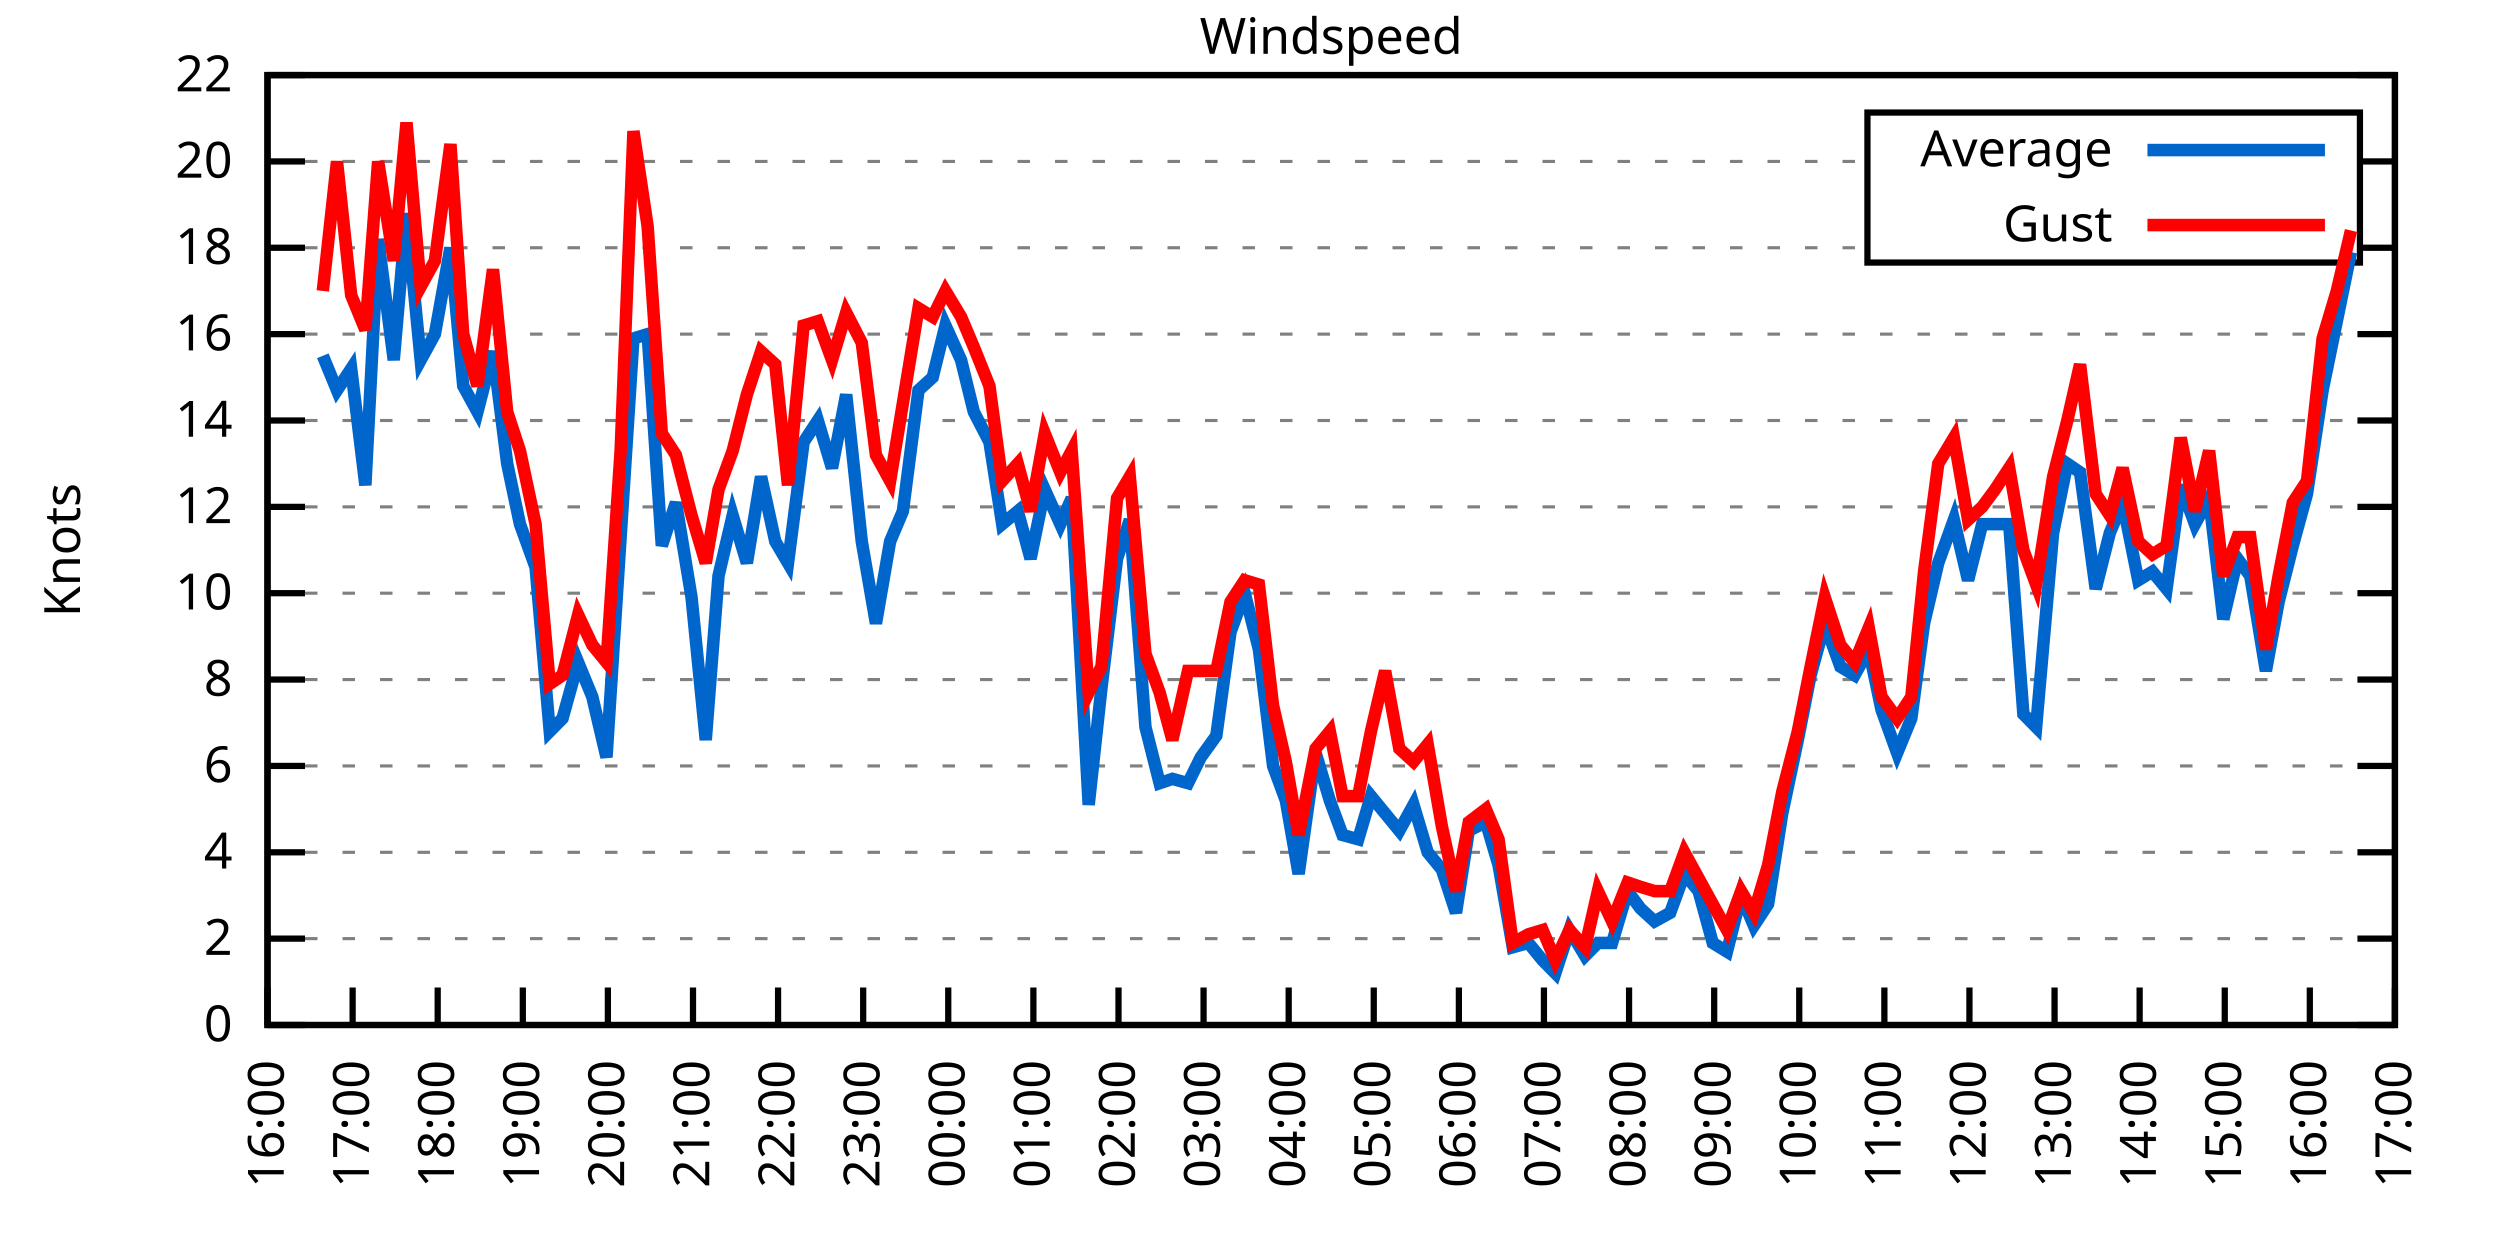
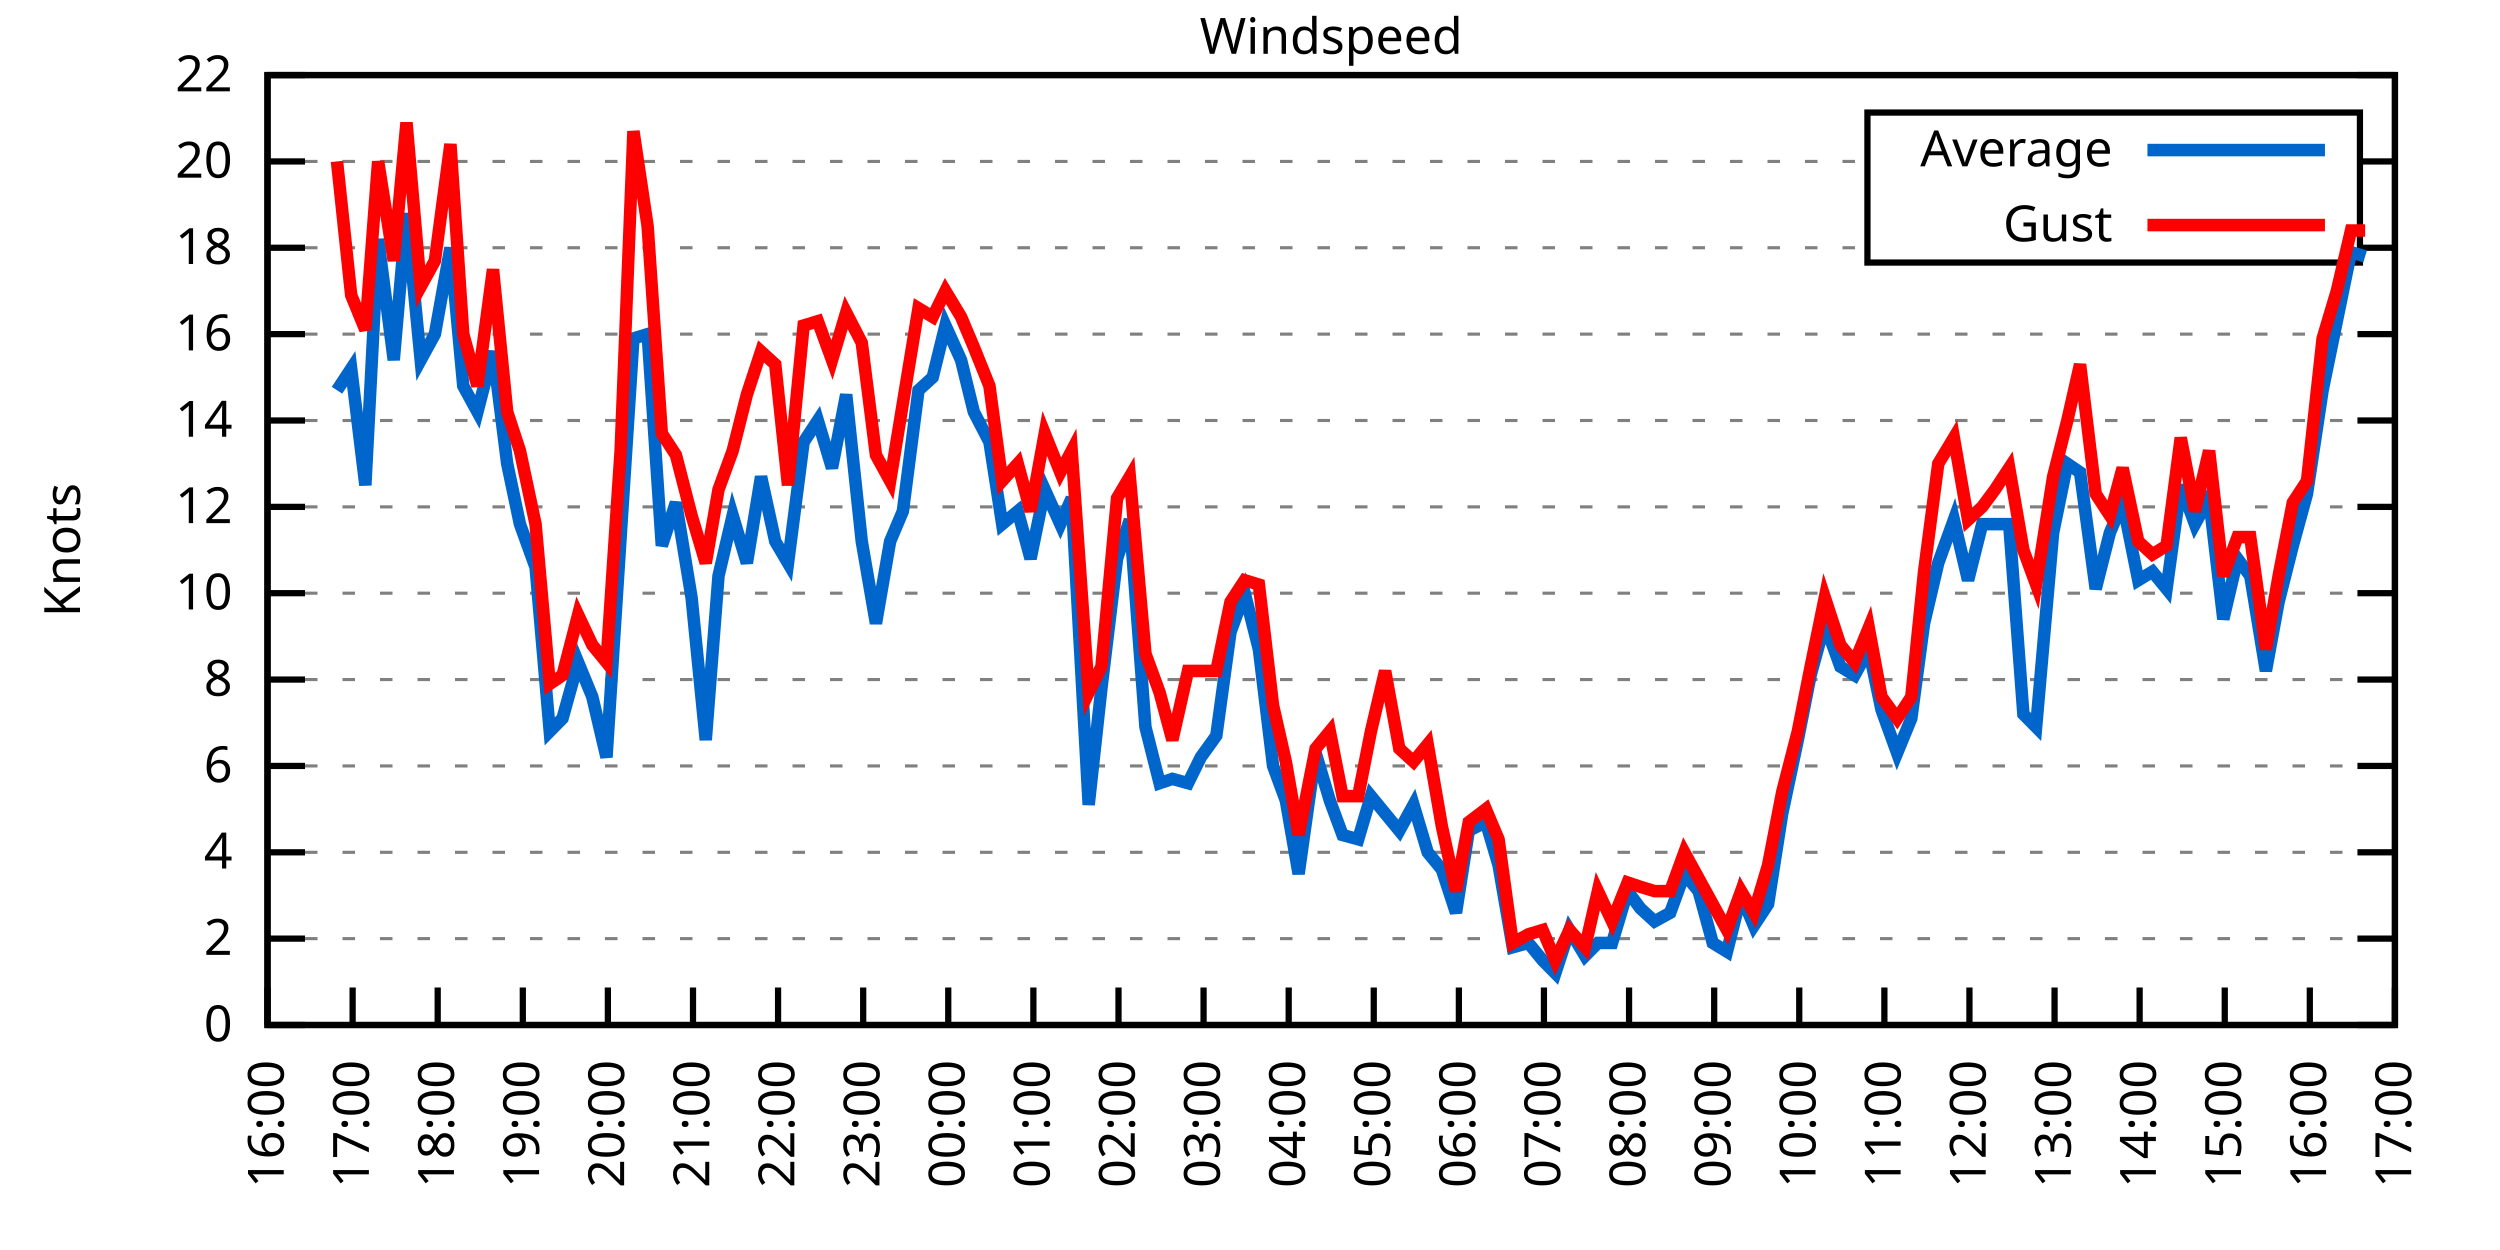
<svg xmlns="http://www.w3.org/2000/svg" xmlns:xlink="http://www.w3.org/1999/xlink" width="400" height="200" viewBox="0 0 400 200">
  <g id="gnuplot_canvas">
    <rect x="0" y="0" width="400" height="200" fill="none" />
    <defs>
      <circle id="gpDot" r="0.5" stroke-width="0.5" stroke="currentColor" />
      <path id="gpPt0" stroke-width="0.333" stroke="currentColor" d="M-1,0 h2 M0,-1 v2" />
      <path id="gpPt1" stroke-width="0.333" stroke="currentColor" d="M-1,-1 L1,1 M1,-1 L-1,1" />
      <path id="gpPt2" stroke-width="0.333" stroke="currentColor" d="M-1,0 L1,0 M0,-1 L0,1 M-1,-1 L1,1 M-1,1 L1,-1" />
      <rect id="gpPt3" stroke-width="0.333" stroke="currentColor" x="-1" y="-1" width="2" height="2" />
      <rect id="gpPt4" stroke-width="0.333" stroke="currentColor" fill="currentColor" x="-1" y="-1" width="2" height="2" />
      <circle id="gpPt5" stroke-width="0.333" stroke="currentColor" cx="0" cy="0" r="1" />
      <use xlink:href="#gpPt5" id="gpPt6" fill="currentColor" stroke="none" />
      <path id="gpPt7" stroke-width="0.333" stroke="currentColor" d="M0,-1.33 L-1.33,0.67 L1.33,0.67 z" />
      <use xlink:href="#gpPt7" id="gpPt8" fill="currentColor" stroke="none" />
      <use xlink:href="#gpPt7" id="gpPt9" stroke="currentColor" transform="rotate(180)" />
      <use xlink:href="#gpPt9" id="gpPt10" fill="currentColor" stroke="none" />
      <use xlink:href="#gpPt3" id="gpPt11" stroke="currentColor" transform="rotate(45)" />
      <use xlink:href="#gpPt11" id="gpPt12" fill="currentColor" stroke="none" />
      <path id="gpPt13" stroke-width="0.333" stroke="currentColor" d="M0,1.330 L1.265,0.411 L0.782,-1.067 L-0.782,-1.076 L-1.265,0.411 z" />
      <use xlink:href="#gpPt13" id="gpPt14" fill="currentColor" stroke="none" />
      <filter id="textbox" filterUnits="objectBoundingBox" x="0" y="0" height="1" width="1">
        <feFlood flood-color="white" flood-opacity="1" result="bgnd" />
        <feComposite in="SourceGraphic" in2="bgnd" operator="atop" />
      </filter>
      <filter id="greybox" filterUnits="objectBoundingBox" x="0" y="0" height="1" width="1">
        <feFlood flood-color="lightgrey" flood-opacity="1" result="grey" />
        <feComposite in="SourceGraphic" in2="grey" operator="atop" />
      </filter>
    </defs>
    <g fill="none" color="white" stroke="currentColor" stroke-width="1.00" stroke-linecap="butt" stroke-linejoin="miter">
</g>
    <g fill="none" color="black" stroke="currentColor" stroke-width="1.00" stroke-linecap="butt" stroke-linejoin="miter">
      <g stroke="none" shape-rendering="crispEdges">
        <polygon fill="rgb(255, 255, 255)" points="42.80,164.00 383.18,164.00 383.18,12.02 42.80,12.02 " />
      </g>
    </g>
    <g fill="none" color="black" stroke="currentColor" stroke-width="1.00" stroke-linecap="butt" stroke-linejoin="miter">
</g>
    <g fill="none" color="black" stroke="black" stroke-width="0.50" stroke-linecap="butt" stroke-linejoin="miter">
</g>
    <g fill="none" color="gray" stroke="currentColor" stroke-width="0.50" stroke-linecap="butt" stroke-linejoin="miter">
      <path stroke="gray" stroke-dasharray="2,4" class="gridline" d="M42.80,164.00 L383.19,164.00  " />
    </g>
    <g fill="none" color="gray" stroke="gray" stroke-width="1.00" stroke-linecap="butt" stroke-linejoin="miter">
</g>
    <g fill="none" color="black" stroke="currentColor" stroke-width="1.00" stroke-linecap="butt" stroke-linejoin="miter">
      <path stroke="black" d="M42.80,164.00 L48.80,164.00 M383.19,164.00 L377.19,164.00  " />
      <g transform="translate(37.20,166.60)" stroke="none" fill="black" font-family="Sans" font-size="8.00" text-anchor="end">
        <text>
          <tspan font-family="Sans"> 0</tspan>
        </text>
      </g>
    </g>
    <g fill="none" color="black" stroke="currentColor" stroke-width="1.00" stroke-linecap="butt" stroke-linejoin="miter">
</g>
    <g fill="none" color="black" stroke="black" stroke-width="0.50" stroke-linecap="butt" stroke-linejoin="miter">
</g>
    <g fill="none" color="gray" stroke="currentColor" stroke-width="0.50" stroke-linecap="butt" stroke-linejoin="miter">
      <path stroke="gray" stroke-dasharray="2,4" class="gridline" d="M42.80,150.18 L383.19,150.18  " />
    </g>
    <g fill="none" color="gray" stroke="gray" stroke-width="1.00" stroke-linecap="butt" stroke-linejoin="miter">
</g>
    <g fill="none" color="black" stroke="currentColor" stroke-width="1.00" stroke-linecap="butt" stroke-linejoin="miter">
      <path stroke="black" d="M42.80,150.18 L48.80,150.18 M383.19,150.18 L377.19,150.18  " />
      <g transform="translate(37.20,152.78)" stroke="none" fill="black" font-family="Sans" font-size="8.00" text-anchor="end">
        <text>
          <tspan font-family="Sans"> 2</tspan>
        </text>
      </g>
    </g>
    <g fill="none" color="black" stroke="currentColor" stroke-width="1.00" stroke-linecap="butt" stroke-linejoin="miter">
</g>
    <g fill="none" color="black" stroke="black" stroke-width="0.50" stroke-linecap="butt" stroke-linejoin="miter">
</g>
    <g fill="none" color="gray" stroke="currentColor" stroke-width="0.50" stroke-linecap="butt" stroke-linejoin="miter">
      <path stroke="gray" stroke-dasharray="2,4" class="gridline" d="M42.80,136.37 L383.19,136.37  " />
    </g>
    <g fill="none" color="gray" stroke="gray" stroke-width="1.00" stroke-linecap="butt" stroke-linejoin="miter">
</g>
    <g fill="none" color="black" stroke="currentColor" stroke-width="1.00" stroke-linecap="butt" stroke-linejoin="miter">
      <path stroke="black" d="M42.80,136.37 L48.80,136.37 M383.19,136.37 L377.19,136.37  " />
      <g transform="translate(37.20,138.97)" stroke="none" fill="black" font-family="Sans" font-size="8.00" text-anchor="end">
        <text>
          <tspan font-family="Sans"> 4</tspan>
        </text>
      </g>
    </g>
    <g fill="none" color="black" stroke="currentColor" stroke-width="1.00" stroke-linecap="butt" stroke-linejoin="miter">
</g>
    <g fill="none" color="black" stroke="black" stroke-width="0.50" stroke-linecap="butt" stroke-linejoin="miter">
</g>
    <g fill="none" color="gray" stroke="currentColor" stroke-width="0.50" stroke-linecap="butt" stroke-linejoin="miter">
      <path stroke="gray" stroke-dasharray="2,4" class="gridline" d="M42.80,122.55 L383.19,122.55  " />
    </g>
    <g fill="none" color="gray" stroke="gray" stroke-width="1.00" stroke-linecap="butt" stroke-linejoin="miter">
</g>
    <g fill="none" color="black" stroke="currentColor" stroke-width="1.00" stroke-linecap="butt" stroke-linejoin="miter">
      <path stroke="black" d="M42.80,122.55 L48.80,122.55 M383.19,122.55 L377.19,122.55  " />
      <g transform="translate(37.20,125.15)" stroke="none" fill="black" font-family="Sans" font-size="8.00" text-anchor="end">
        <text>
          <tspan font-family="Sans"> 6</tspan>
        </text>
      </g>
    </g>
    <g fill="none" color="black" stroke="currentColor" stroke-width="1.00" stroke-linecap="butt" stroke-linejoin="miter">
</g>
    <g fill="none" color="black" stroke="black" stroke-width="0.50" stroke-linecap="butt" stroke-linejoin="miter">
</g>
    <g fill="none" color="gray" stroke="currentColor" stroke-width="0.50" stroke-linecap="butt" stroke-linejoin="miter">
      <path stroke="gray" stroke-dasharray="2,4" class="gridline" d="M42.80,108.73 L383.19,108.73  " />
    </g>
    <g fill="none" color="gray" stroke="gray" stroke-width="1.00" stroke-linecap="butt" stroke-linejoin="miter">
</g>
    <g fill="none" color="black" stroke="currentColor" stroke-width="1.00" stroke-linecap="butt" stroke-linejoin="miter">
      <path stroke="black" d="M42.80,108.73 L48.80,108.73 M383.19,108.73 L377.19,108.73  " />
      <g transform="translate(37.20,111.33)" stroke="none" fill="black" font-family="Sans" font-size="8.00" text-anchor="end">
        <text>
          <tspan font-family="Sans"> 8</tspan>
        </text>
      </g>
    </g>
    <g fill="none" color="black" stroke="currentColor" stroke-width="1.00" stroke-linecap="butt" stroke-linejoin="miter">
</g>
    <g fill="none" color="black" stroke="black" stroke-width="0.50" stroke-linecap="butt" stroke-linejoin="miter">
</g>
    <g fill="none" color="gray" stroke="currentColor" stroke-width="0.50" stroke-linecap="butt" stroke-linejoin="miter">
      <path stroke="gray" stroke-dasharray="2,4" class="gridline" d="M42.80,94.91 L383.19,94.91  " />
    </g>
    <g fill="none" color="gray" stroke="gray" stroke-width="1.00" stroke-linecap="butt" stroke-linejoin="miter">
</g>
    <g fill="none" color="black" stroke="currentColor" stroke-width="1.00" stroke-linecap="butt" stroke-linejoin="miter">
      <path stroke="black" d="M42.80,94.91 L48.80,94.91 M383.19,94.91 L377.19,94.91  " />
      <g transform="translate(37.20,97.51)" stroke="none" fill="black" font-family="Sans" font-size="8.00" text-anchor="end">
        <text>
          <tspan font-family="Sans"> 10</tspan>
        </text>
      </g>
    </g>
    <g fill="none" color="black" stroke="currentColor" stroke-width="1.00" stroke-linecap="butt" stroke-linejoin="miter">
</g>
    <g fill="none" color="black" stroke="black" stroke-width="0.50" stroke-linecap="butt" stroke-linejoin="miter">
</g>
    <g fill="none" color="gray" stroke="currentColor" stroke-width="0.50" stroke-linecap="butt" stroke-linejoin="miter">
      <path stroke="gray" stroke-dasharray="2,4" class="gridline" d="M42.80,81.10 L383.19,81.10  " />
    </g>
    <g fill="none" color="gray" stroke="gray" stroke-width="1.00" stroke-linecap="butt" stroke-linejoin="miter">
</g>
    <g fill="none" color="black" stroke="currentColor" stroke-width="1.00" stroke-linecap="butt" stroke-linejoin="miter">
      <path stroke="black" d="M42.80,81.10 L48.80,81.10 M383.19,81.10 L377.19,81.10  " />
      <g transform="translate(37.20,83.70)" stroke="none" fill="black" font-family="Sans" font-size="8.00" text-anchor="end">
        <text>
          <tspan font-family="Sans"> 12</tspan>
        </text>
      </g>
    </g>
    <g fill="none" color="black" stroke="currentColor" stroke-width="1.00" stroke-linecap="butt" stroke-linejoin="miter">
</g>
    <g fill="none" color="black" stroke="black" stroke-width="0.50" stroke-linecap="butt" stroke-linejoin="miter">
</g>
    <g fill="none" color="gray" stroke="currentColor" stroke-width="0.50" stroke-linecap="butt" stroke-linejoin="miter">
      <path stroke="gray" stroke-dasharray="2,4" class="gridline" d="M42.80,67.28 L383.19,67.28  " />
    </g>
    <g fill="none" color="gray" stroke="gray" stroke-width="1.00" stroke-linecap="butt" stroke-linejoin="miter">
</g>
    <g fill="none" color="black" stroke="currentColor" stroke-width="1.00" stroke-linecap="butt" stroke-linejoin="miter">
      <path stroke="black" d="M42.80,67.28 L48.80,67.28 M383.19,67.28 L377.19,67.28  " />
      <g transform="translate(37.20,69.88)" stroke="none" fill="black" font-family="Sans" font-size="8.00" text-anchor="end">
        <text>
          <tspan font-family="Sans"> 14</tspan>
        </text>
      </g>
    </g>
    <g fill="none" color="black" stroke="currentColor" stroke-width="1.00" stroke-linecap="butt" stroke-linejoin="miter">
</g>
    <g fill="none" color="black" stroke="black" stroke-width="0.50" stroke-linecap="butt" stroke-linejoin="miter">
</g>
    <g fill="none" color="gray" stroke="currentColor" stroke-width="0.50" stroke-linecap="butt" stroke-linejoin="miter">
      <path stroke="gray" stroke-dasharray="2,4" class="gridline" d="M42.80,53.46 L383.19,53.46  " />
    </g>
    <g fill="none" color="gray" stroke="gray" stroke-width="1.00" stroke-linecap="butt" stroke-linejoin="miter">
</g>
    <g fill="none" color="black" stroke="currentColor" stroke-width="1.00" stroke-linecap="butt" stroke-linejoin="miter">
      <path stroke="black" d="M42.80,53.46 L48.80,53.46 M383.19,53.46 L377.19,53.46  " />
      <g transform="translate(37.20,56.06)" stroke="none" fill="black" font-family="Sans" font-size="8.00" text-anchor="end">
        <text>
          <tspan font-family="Sans"> 16</tspan>
        </text>
      </g>
    </g>
    <g fill="none" color="black" stroke="currentColor" stroke-width="1.00" stroke-linecap="butt" stroke-linejoin="miter">
</g>
    <g fill="none" color="black" stroke="black" stroke-width="0.50" stroke-linecap="butt" stroke-linejoin="miter">
</g>
    <g fill="none" color="gray" stroke="currentColor" stroke-width="0.50" stroke-linecap="butt" stroke-linejoin="miter">
      <path stroke="gray" stroke-dasharray="2,4" class="gridline" d="M42.80,39.64 L298.79,39.64 M377.59,39.64 L383.19,39.64  " />
    </g>
    <g fill="none" color="gray" stroke="gray" stroke-width="1.00" stroke-linecap="butt" stroke-linejoin="miter">
</g>
    <g fill="none" color="black" stroke="currentColor" stroke-width="1.00" stroke-linecap="butt" stroke-linejoin="miter">
      <path stroke="black" d="M42.80,39.64 L48.80,39.64 M383.19,39.64 L377.19,39.64  " />
      <g transform="translate(37.20,42.24)" stroke="none" fill="black" font-family="Sans" font-size="8.00" text-anchor="end">
        <text>
          <tspan font-family="Sans"> 18</tspan>
        </text>
      </g>
    </g>
    <g fill="none" color="black" stroke="currentColor" stroke-width="1.00" stroke-linecap="butt" stroke-linejoin="miter">
</g>
    <g fill="none" color="black" stroke="black" stroke-width="0.50" stroke-linecap="butt" stroke-linejoin="miter">
</g>
    <g fill="none" color="gray" stroke="currentColor" stroke-width="0.50" stroke-linecap="butt" stroke-linejoin="miter">
      <path stroke="gray" stroke-dasharray="2,4" class="gridline" d="M42.80,25.83 L298.79,25.83 M377.59,25.83 L383.19,25.83  " />
    </g>
    <g fill="none" color="gray" stroke="gray" stroke-width="1.00" stroke-linecap="butt" stroke-linejoin="miter">
</g>
    <g fill="none" color="black" stroke="currentColor" stroke-width="1.00" stroke-linecap="butt" stroke-linejoin="miter">
      <path stroke="black" d="M42.80,25.83 L48.80,25.83 M383.19,25.83 L377.19,25.83  " />
      <g transform="translate(37.20,28.43)" stroke="none" fill="black" font-family="Sans" font-size="8.00" text-anchor="end">
        <text>
          <tspan font-family="Sans"> 20</tspan>
        </text>
      </g>
    </g>
    <g fill="none" color="black" stroke="currentColor" stroke-width="1.00" stroke-linecap="butt" stroke-linejoin="miter">
</g>
    <g fill="none" color="black" stroke="black" stroke-width="0.50" stroke-linecap="butt" stroke-linejoin="miter">
</g>
    <g fill="none" color="gray" stroke="currentColor" stroke-width="0.50" stroke-linecap="butt" stroke-linejoin="miter">
      <path stroke="gray" stroke-dasharray="2,4" class="gridline" d="M42.80,12.01 L383.19,12.01  " />
    </g>
    <g fill="none" color="gray" stroke="gray" stroke-width="1.00" stroke-linecap="butt" stroke-linejoin="miter">
</g>
    <g fill="none" color="black" stroke="currentColor" stroke-width="1.00" stroke-linecap="butt" stroke-linejoin="miter">
      <path stroke="black" d="M42.80,12.01 L48.80,12.01 M383.19,12.01 L377.19,12.01  " />
      <g transform="translate(37.20,14.61)" stroke="none" fill="black" font-family="Sans" font-size="8.00" text-anchor="end">
        <text>
          <tspan font-family="Sans"> 22</tspan>
        </text>
      </g>
    </g>
    <g fill="none" color="black" stroke="currentColor" stroke-width="1.00" stroke-linecap="butt" stroke-linejoin="miter">
      <path stroke="black" d="M42.80,164.00 L42.80,158.00  " />
      <g transform="translate(45.40,169.60) rotate(270.00)" stroke="none" fill="black" font-family="Sans" font-size="8.00" text-anchor="end">
        <text>
          <tspan font-family="Sans">16:00</tspan>
        </text>
      </g>
    </g>
    <g fill="none" color="black" stroke="currentColor" stroke-width="1.00" stroke-linecap="butt" stroke-linejoin="miter">
      <path stroke="black" d="M56.42,164.00 L56.42,158.00  " />
      <g transform="translate(59.02,169.60) rotate(270.00)" stroke="none" fill="black" font-family="Sans" font-size="8.00" text-anchor="end">
        <text>
          <tspan font-family="Sans">17:00</tspan>
        </text>
      </g>
    </g>
    <g fill="none" color="black" stroke="currentColor" stroke-width="1.00" stroke-linecap="butt" stroke-linejoin="miter">
      <path stroke="black" d="M70.03,164.00 L70.03,158.00  " />
      <g transform="translate(72.63,169.60) rotate(270.00)" stroke="none" fill="black" font-family="Sans" font-size="8.00" text-anchor="end">
        <text>
          <tspan font-family="Sans">18:00</tspan>
        </text>
      </g>
    </g>
    <g fill="none" color="black" stroke="currentColor" stroke-width="1.00" stroke-linecap="butt" stroke-linejoin="miter">
      <path stroke="black" d="M83.65,164.00 L83.65,158.00  " />
      <g transform="translate(86.25,169.60) rotate(270.00)" stroke="none" fill="black" font-family="Sans" font-size="8.00" text-anchor="end">
        <text>
          <tspan font-family="Sans">19:00</tspan>
        </text>
      </g>
    </g>
    <g fill="none" color="black" stroke="currentColor" stroke-width="1.00" stroke-linecap="butt" stroke-linejoin="miter">
      <path stroke="black" d="M97.26,164.00 L97.26,158.00  " />
      <g transform="translate(99.86,169.60) rotate(270.00)" stroke="none" fill="black" font-family="Sans" font-size="8.00" text-anchor="end">
        <text>
          <tspan font-family="Sans">20:00</tspan>
        </text>
      </g>
    </g>
    <g fill="none" color="black" stroke="currentColor" stroke-width="1.00" stroke-linecap="butt" stroke-linejoin="miter">
      <path stroke="black" d="M110.88,164.00 L110.88,158.00  " />
      <g transform="translate(113.48,169.60) rotate(270.00)" stroke="none" fill="black" font-family="Sans" font-size="8.00" text-anchor="end">
        <text>
          <tspan font-family="Sans">21:00</tspan>
        </text>
      </g>
    </g>
    <g fill="none" color="black" stroke="currentColor" stroke-width="1.00" stroke-linecap="butt" stroke-linejoin="miter">
      <path stroke="black" d="M124.49,164.00 L124.49,158.00  " />
      <g transform="translate(127.09,169.60) rotate(270.00)" stroke="none" fill="black" font-family="Sans" font-size="8.00" text-anchor="end">
        <text>
          <tspan font-family="Sans">22:00</tspan>
        </text>
      </g>
    </g>
    <g fill="none" color="black" stroke="currentColor" stroke-width="1.00" stroke-linecap="butt" stroke-linejoin="miter">
      <path stroke="black" d="M138.11,164.00 L138.11,158.00  " />
      <g transform="translate(140.71,169.60) rotate(270.00)" stroke="none" fill="black" font-family="Sans" font-size="8.00" text-anchor="end">
        <text>
          <tspan font-family="Sans">23:00</tspan>
        </text>
      </g>
    </g>
    <g fill="none" color="black" stroke="currentColor" stroke-width="1.00" stroke-linecap="butt" stroke-linejoin="miter">
      <path stroke="black" d="M151.72,164.00 L151.72,158.00  " />
      <g transform="translate(154.32,169.60) rotate(270.00)" stroke="none" fill="black" font-family="Sans" font-size="8.00" text-anchor="end">
        <text>
          <tspan font-family="Sans">00:00</tspan>
        </text>
      </g>
    </g>
    <g fill="none" color="black" stroke="currentColor" stroke-width="1.00" stroke-linecap="butt" stroke-linejoin="miter">
      <path stroke="black" d="M165.34,164.00 L165.34,158.00  " />
      <g transform="translate(167.94,169.60) rotate(270.00)" stroke="none" fill="black" font-family="Sans" font-size="8.00" text-anchor="end">
        <text>
          <tspan font-family="Sans">01:00</tspan>
        </text>
      </g>
    </g>
    <g fill="none" color="black" stroke="currentColor" stroke-width="1.00" stroke-linecap="butt" stroke-linejoin="miter">
      <path stroke="black" d="M178.96,164.00 L178.96,158.00  " />
      <g transform="translate(181.56,169.60) rotate(270.00)" stroke="none" fill="black" font-family="Sans" font-size="8.00" text-anchor="end">
        <text>
          <tspan font-family="Sans">02:00</tspan>
        </text>
      </g>
    </g>
    <g fill="none" color="black" stroke="currentColor" stroke-width="1.00" stroke-linecap="butt" stroke-linejoin="miter">
      <path stroke="black" d="M192.57,164.00 L192.57,158.00  " />
      <g transform="translate(195.17,169.60) rotate(270.00)" stroke="none" fill="black" font-family="Sans" font-size="8.00" text-anchor="end">
        <text>
          <tspan font-family="Sans">03:00</tspan>
        </text>
      </g>
    </g>
    <g fill="none" color="black" stroke="currentColor" stroke-width="1.00" stroke-linecap="butt" stroke-linejoin="miter">
      <path stroke="black" d="M206.19,164.00 L206.19,158.00  " />
      <g transform="translate(208.79,169.60) rotate(270.00)" stroke="none" fill="black" font-family="Sans" font-size="8.00" text-anchor="end">
        <text>
          <tspan font-family="Sans">04:00</tspan>
        </text>
      </g>
    </g>
    <g fill="none" color="black" stroke="currentColor" stroke-width="1.00" stroke-linecap="butt" stroke-linejoin="miter">
      <path stroke="black" d="M219.80,164.00 L219.80,158.00  " />
      <g transform="translate(222.40,169.60) rotate(270.00)" stroke="none" fill="black" font-family="Sans" font-size="8.00" text-anchor="end">
        <text>
          <tspan font-family="Sans">05:00</tspan>
        </text>
      </g>
    </g>
    <g fill="none" color="black" stroke="currentColor" stroke-width="1.00" stroke-linecap="butt" stroke-linejoin="miter">
      <path stroke="black" d="M233.42,164.00 L233.42,158.00  " />
      <g transform="translate(236.02,169.60) rotate(270.00)" stroke="none" fill="black" font-family="Sans" font-size="8.00" text-anchor="end">
        <text>
          <tspan font-family="Sans">06:00</tspan>
        </text>
      </g>
    </g>
    <g fill="none" color="black" stroke="currentColor" stroke-width="1.00" stroke-linecap="butt" stroke-linejoin="miter">
      <path stroke="black" d="M247.03,164.00 L247.03,158.00  " />
      <g transform="translate(249.63,169.60) rotate(270.00)" stroke="none" fill="black" font-family="Sans" font-size="8.00" text-anchor="end">
        <text>
          <tspan font-family="Sans">07:00</tspan>
        </text>
      </g>
    </g>
    <g fill="none" color="black" stroke="currentColor" stroke-width="1.00" stroke-linecap="butt" stroke-linejoin="miter">
      <path stroke="black" d="M260.65,164.00 L260.65,158.00  " />
      <g transform="translate(263.25,169.60) rotate(270.00)" stroke="none" fill="black" font-family="Sans" font-size="8.00" text-anchor="end">
        <text>
          <tspan font-family="Sans">08:00</tspan>
        </text>
      </g>
    </g>
    <g fill="none" color="black" stroke="currentColor" stroke-width="1.00" stroke-linecap="butt" stroke-linejoin="miter">
      <path stroke="black" d="M274.27,164.00 L274.27,158.00  " />
      <g transform="translate(276.87,169.60) rotate(270.00)" stroke="none" fill="black" font-family="Sans" font-size="8.00" text-anchor="end">
        <text>
          <tspan font-family="Sans">09:00</tspan>
        </text>
      </g>
    </g>
    <g fill="none" color="black" stroke="currentColor" stroke-width="1.00" stroke-linecap="butt" stroke-linejoin="miter">
      <path stroke="black" d="M287.88,164.00 L287.88,158.00  " />
      <g transform="translate(290.48,169.60) rotate(270.00)" stroke="none" fill="black" font-family="Sans" font-size="8.00" text-anchor="end">
        <text>
          <tspan font-family="Sans">10:00</tspan>
        </text>
      </g>
    </g>
    <g fill="none" color="black" stroke="currentColor" stroke-width="1.00" stroke-linecap="butt" stroke-linejoin="miter">
      <path stroke="black" d="M301.50,164.00 L301.50,158.00  " />
      <g transform="translate(304.10,169.60) rotate(270.00)" stroke="none" fill="black" font-family="Sans" font-size="8.00" text-anchor="end">
        <text>
          <tspan font-family="Sans">11:00</tspan>
        </text>
      </g>
    </g>
    <g fill="none" color="black" stroke="currentColor" stroke-width="1.00" stroke-linecap="butt" stroke-linejoin="miter">
      <path stroke="black" d="M315.11,164.00 L315.11,158.00  " />
      <g transform="translate(317.71,169.60) rotate(270.00)" stroke="none" fill="black" font-family="Sans" font-size="8.00" text-anchor="end">
        <text>
          <tspan font-family="Sans">12:00</tspan>
        </text>
      </g>
    </g>
    <g fill="none" color="black" stroke="currentColor" stroke-width="1.00" stroke-linecap="butt" stroke-linejoin="miter">
      <path stroke="black" d="M328.73,164.00 L328.73,158.00  " />
      <g transform="translate(331.33,169.60) rotate(270.00)" stroke="none" fill="black" font-family="Sans" font-size="8.00" text-anchor="end">
        <text>
          <tspan font-family="Sans">13:00</tspan>
        </text>
      </g>
    </g>
    <g fill="none" color="black" stroke="currentColor" stroke-width="1.00" stroke-linecap="butt" stroke-linejoin="miter">
      <path stroke="black" d="M342.34,164.00 L342.34,158.00  " />
      <g transform="translate(344.94,169.60) rotate(270.00)" stroke="none" fill="black" font-family="Sans" font-size="8.00" text-anchor="end">
        <text>
          <tspan font-family="Sans">14:00</tspan>
        </text>
      </g>
    </g>
    <g fill="none" color="black" stroke="currentColor" stroke-width="1.00" stroke-linecap="butt" stroke-linejoin="miter">
      <path stroke="black" d="M355.96,164.00 L355.96,158.00  " />
      <g transform="translate(358.56,169.60) rotate(270.00)" stroke="none" fill="black" font-family="Sans" font-size="8.00" text-anchor="end">
        <text>
          <tspan font-family="Sans">15:00</tspan>
        </text>
      </g>
    </g>
    <g fill="none" color="black" stroke="currentColor" stroke-width="1.00" stroke-linecap="butt" stroke-linejoin="miter">
      <path stroke="black" d="M369.57,164.00 L369.57,158.00  " />
      <g transform="translate(372.17,169.60) rotate(270.00)" stroke="none" fill="black" font-family="Sans" font-size="8.00" text-anchor="end">
        <text>
          <tspan font-family="Sans">16:00</tspan>
        </text>
      </g>
    </g>
    <g fill="none" color="black" stroke="currentColor" stroke-width="1.00" stroke-linecap="butt" stroke-linejoin="miter">
      <path stroke="black" d="M383.19,164.00 L383.19,158.00  " />
      <g transform="translate(385.79,169.60) rotate(270.00)" stroke="none" fill="black" font-family="Sans" font-size="8.00" text-anchor="end">
        <text>
          <tspan font-family="Sans">17:00</tspan>
        </text>
      </g>
    </g>
    <g fill="none" color="black" stroke="currentColor" stroke-width="1.00" stroke-linecap="butt" stroke-linejoin="miter">
</g>
    <g fill="none" color="black" stroke="currentColor" stroke-width="1.00" stroke-linecap="butt" stroke-linejoin="miter">
      <path stroke="black" d="M42.80,12.01 L42.80,164.00 L383.19,164.00 L383.19,12.01 L42.80,12.01 Z  " />
    </g>
    <g fill="none" color="black" stroke="currentColor" stroke-width="1.00" stroke-linecap="butt" stroke-linejoin="miter">
</g>
    <g fill="none" color="black" stroke="currentColor" stroke-width="1.00" stroke-linecap="butt" stroke-linejoin="miter">
      <path stroke="black" d="M298.79,42.01 L298.79,18.01 L377.59,18.01 L377.59,42.01 L298.79,42.01 Z  " />
    </g>
    <g id="Windspeed_plot_1">
      <g fill="none" color="white" stroke="black" stroke-width="2.00" stroke-linecap="butt" stroke-linejoin="miter">
</g>
      <g fill="none" color="black" stroke="currentColor" stroke-width="2.00" stroke-linecap="butt" stroke-linejoin="miter">
        <g transform="translate(337.99,26.61)" stroke="none" fill="black" font-family="Sans" font-size="8.00" text-anchor="end">
          <text>
            <tspan font-family="Sans">Average</tspan>
          </text>
        </g>
      </g>
      <g fill="none" color="black" stroke="currentColor" stroke-width="2.00" stroke-linecap="butt" stroke-linejoin="miter">
-         <path stroke="rgb(  0, 102, 204)" d="M343.59,24.01 L371.99,24.01 M51.65,56.92 L53.92,62.44 L56.19,58.99 L58.46,77.64 L60.50,38.26 L63.00,57.61   L65.04,34.12 L67.31,57.61 L69.58,53.46 L72.07,39.64 L74.12,61.75 L76.39,65.90 L78.88,56.23 L81.15,74.19   L83.19,83.86 L85.69,90.77 L87.96,117.02 L90.00,114.95 L92.50,105.97 L94.77,111.49 L97.04,121.17 L99.30,85.93   L101.35,54.15 L103.62,53.46 L105.89,87.31 L108.15,80.41 L110.65,95.60 L112.92,118.40 L114.96,92.15 L117.23,82.48   L119.50,90.08 L121.77,76.26 L124.04,86.62 L126.08,90.08 L128.58,70.73 L130.85,67.28 L133.12,74.88 L135.39,63.13   L137.88,86.62 L140.15,99.75 L142.42,86.62 L144.46,81.79 L146.96,62.44 L149.23,60.37 L151.27,52.08 L153.77,57.61   L155.81,65.90 L158.31,70.73 L160.35,83.86 L162.84,81.79 L164.89,89.39 L167.16,78.33 L169.65,83.86 L171.47,79.71   L174.19,128.77 L176.23,110.11 L178.73,89.39 L180.77,83.17 L183.27,116.33 L185.54,125.31 L187.58,124.62 L190.08,125.31   L192.12,121.17 L194.61,117.71 L196.88,101.13 L199.15,94.91 L201.42,103.89 L203.69,122.55 L205.73,128.08 L207.78,139.82   L210.50,120.48 L212.77,128.08 L214.81,133.60 L217.31,134.29 L219.35,127.38 L221.62,130.15 L223.89,132.91 L226.16,128.77   L228.43,136.37 L230.70,139.13 L232.96,146.04 L235.01,132.91 L237.73,131.53 L239.77,138.44 L242.04,151.56 L244.54,150.87   L246.81,153.64 L248.85,155.71 L251.12,148.80 L253.61,152.95 L255.66,150.87 L257.93,150.87 L260.42,142.58 L262.47,145.35   L264.73,147.42 L267.23,146.04 L269.50,139.82 L271.77,142.58 L274.04,150.87 L276.31,152.26 L278.58,143.27 L280.62,148.11   L282.89,144.66 L285.16,130.15 L287.65,118.40 L289.70,108.04 L291.97,99.75 L294.46,106.66 L296.73,108.04 L299.00,103.89   L301.04,113.57 L303.54,120.48 L305.81,114.95 L307.85,99.75 L310.12,90.08 L312.62,83.17 L314.89,92.84 L317.15,83.86   L319.20,83.86 L321.47,83.86 L323.74,114.26 L325.78,116.33 L328.50,85.24 L330.77,74.19 L332.81,75.57 L335.31,94.22   L337.58,85.24 L339.62,80.41 L342.12,92.84 L344.39,91.46 L346.65,94.22 L348.92,77.64 L351.19,83.86 L353.46,79.71   L355.73,99.06 L358.00,89.39 L360.04,92.15 L362.54,107.35 L364.58,96.30 L366.85,87.31 L369.12,79.02 L371.62,62.44   L373.89,51.39 L376.16,40.34  " />
+         <path stroke="rgb(  0, 102, 204)" d="M343.59,24.01 L371.99,24.01 M53.92,62.44 L56.19,58.99 L58.46,77.64 L60.50,38.26 L63.00,57.61 L65.04,34.12   L67.31,57.61 L69.58,53.46 L72.07,39.64 L74.12,61.75 L76.39,65.90 L78.88,56.23 L81.15,74.19 L83.19,83.86   L85.69,90.77 L87.96,117.02 L90.00,114.95 L92.50,105.97 L94.77,111.49 L97.04,121.17 L99.30,85.93 L101.35,54.15   L103.62,53.46 L105.89,87.31 L108.15,80.41 L110.65,95.60 L112.92,118.40 L114.96,92.15 L117.23,82.48 L119.50,90.08   L121.77,76.26 L124.04,86.62 L126.08,90.08 L128.58,70.73 L130.85,67.28 L133.12,74.88 L135.39,63.13 L137.88,86.62   L140.15,99.75 L142.42,86.62 L144.46,81.79 L146.96,62.44 L149.23,60.37 L151.27,52.08 L153.77,57.61 L155.81,65.90   L158.31,70.73 L160.35,83.86 L162.84,81.79 L164.89,89.39 L167.16,78.33 L169.65,83.86 L171.47,79.71 L174.19,128.77   L176.23,110.11 L178.73,89.39 L180.77,83.17 L183.27,116.33 L185.54,125.31 L187.58,124.62 L190.08,125.31 L192.12,121.17   L194.61,117.71 L196.88,101.13 L199.15,94.91 L201.42,103.89 L203.69,122.55 L205.73,128.08 L207.78,139.82 L210.50,120.48   L212.77,128.08 L214.81,133.60 L217.31,134.29 L219.35,127.38 L221.62,130.15 L223.89,132.91 L226.16,128.77 L228.43,136.37   L230.70,139.13 L232.96,146.04 L235.01,132.91 L237.73,131.53 L239.77,138.44 L242.04,151.56 L244.54,150.87 L246.81,153.64   L248.85,155.71 L251.12,148.80 L253.61,152.95 L255.66,150.87 L257.93,150.87 L260.42,142.58 L262.47,145.35 L264.73,147.42   L267.23,146.04 L269.50,139.82 L271.77,142.58 L274.04,150.87 L276.31,152.26 L278.58,143.27 L280.62,148.11 L282.89,144.66   L285.16,130.15 L287.65,118.40 L289.70,108.04 L291.97,99.75 L294.46,106.66 L296.73,108.04 L299.00,103.89 L301.04,113.57   L303.54,120.48 L305.81,114.95 L307.85,99.75 L310.12,90.08 L312.62,83.17 L314.89,92.84 L317.15,83.86 L319.20,83.86   L321.47,83.86 L323.74,114.26 L325.78,116.33 L328.50,85.24 L330.77,74.19 L332.81,75.57 L335.31,94.22 L337.58,85.24   L339.62,80.41 L342.12,92.84 L344.39,91.46 L346.65,94.22 L348.92,77.64 L351.19,83.86 L353.46,79.71 L355.73,99.06   L358.00,89.39 L360.04,92.15 L362.54,107.35 L364.58,96.30 L366.85,87.31 L369.12,79.02 L371.62,62.44 L373.89,51.39   L376.16,40.34 L378.42,41.03  " />
      </g>
    </g>
    <g id="Windspeed_plot_2">
      <g fill="none" color="black" stroke="currentColor" stroke-width="2.00" stroke-linecap="butt" stroke-linejoin="miter">
        <g transform="translate(337.99,38.61)" stroke="none" fill="black" font-family="Sans" font-size="8.00" text-anchor="end">
          <text>
            <tspan font-family="Sans">Gust</tspan>
          </text>
        </g>
      </g>
      <g fill="none" color="black" stroke="currentColor" stroke-width="2.00" stroke-linecap="butt" stroke-linejoin="miter">
-         <path stroke="rgb(255,   0,   0)" d="M343.59,36.01 L371.99,36.01 M51.65,46.55 L53.92,25.83 L56.19,47.24 L58.46,52.77 L60.50,25.83 L63.00,41.72   L65.04,19.61 L67.31,45.86 L69.58,41.72 L72.07,23.06 L74.12,53.46 L76.39,61.75 L78.88,43.10 L81.15,65.90   L83.19,72.12 L85.69,83.86 L87.96,109.42 L90.00,108.04 L92.50,98.37 L94.77,103.20 L97.04,105.97 L99.30,72.12   L101.35,20.99 L103.62,36.19 L105.89,69.35 L108.15,72.81 L110.65,82.48 L112.92,90.08 L114.96,78.33 L117.23,72.12   L119.50,63.13 L121.77,56.23 L124.04,58.30 L126.08,77.64 L128.58,52.08 L130.85,51.39 L133.12,57.61 L135.39,50.01   L137.88,54.84 L140.15,72.81 L142.42,76.95 L144.46,64.52 L146.96,49.32 L149.23,50.70 L151.27,46.55 L153.77,50.70   L155.81,55.53 L158.31,61.75 L160.35,76.95 L162.84,74.19 L164.89,81.79 L167.16,69.35 L169.65,75.57 L171.47,72.12   L174.19,110.80 L176.23,106.66 L178.73,79.71 L180.77,76.26 L183.27,104.59 L185.54,110.80 L187.58,118.40 L190.08,107.35   L192.12,107.35 L194.61,107.35 L196.88,96.30 L199.15,92.84 L201.42,93.53 L203.69,112.88 L205.73,121.86 L207.78,133.60   L210.50,119.78 L212.77,117.02 L214.81,127.38 L217.31,127.38 L219.35,117.02 L221.62,107.35 L223.89,119.78 L226.16,121.86   L228.43,119.09 L230.70,132.22 L232.96,142.58 L235.01,131.53 L237.73,129.46 L239.77,134.29 L242.04,150.87 L244.54,149.49   L246.81,148.80 L248.85,153.64 L251.12,148.80 L253.61,151.56 L255.66,142.58 L257.93,147.42 L260.42,141.20 L262.47,141.89   L264.73,142.58 L267.23,142.58 L269.50,136.37 L271.77,140.51 L274.04,144.66 L276.31,148.80 L278.58,142.58 L280.62,146.04   L282.89,138.44 L285.16,126.69 L287.65,117.02 L289.70,106.66 L291.97,95.60 L294.46,103.20 L296.73,105.97 L299.00,100.44   L301.04,111.49 L303.54,114.95 L305.81,111.49 L307.85,91.46 L310.12,74.19 L312.62,70.04 L314.89,83.17 L317.15,81.10   L319.20,78.33 L321.47,74.88 L323.74,88.00 L325.78,93.53 L328.50,76.26 L330.77,67.28 L332.81,58.30 L335.31,79.02   L337.58,82.48 L339.62,74.88 L342.12,86.62 L344.39,88.70 L346.65,87.31 L348.92,70.04 L351.19,81.79 L353.46,72.12   L355.73,92.15 L358.00,85.93 L360.04,85.93 L362.54,103.89 L364.58,92.15 L366.85,80.41 L369.12,76.95 L371.62,54.15   L373.89,46.55 L376.16,36.88  " />
+         <path stroke="rgb(255,   0,   0)" d="M343.59,36.01 L371.99,36.01 M53.92,25.83 L56.19,47.24 L58.46,52.77 L60.50,25.83 L63.00,41.72 L65.04,19.61   L67.31,45.86 L69.58,41.72 L72.07,23.06 L74.12,53.46 L76.39,61.75 L78.88,43.10 L81.15,65.90 L83.19,72.12   L85.69,83.86 L87.96,109.42 L90.00,108.04 L92.50,98.37 L94.77,103.20 L97.04,105.97 L99.30,72.12 L101.35,20.99   L103.62,36.19 L105.89,69.35 L108.15,72.81 L110.65,82.48 L112.92,90.08 L114.96,78.33 L117.23,72.12 L119.50,63.13   L121.77,56.23 L124.04,58.30 L126.08,77.64 L128.58,52.08 L130.85,51.39 L133.12,57.61 L135.39,50.01 L137.88,54.84   L140.15,72.81 L142.42,76.95 L144.46,64.52 L146.96,49.32 L149.23,50.70 L151.27,46.55 L153.77,50.70 L155.81,55.53   L158.31,61.75 L160.35,76.95 L162.84,74.19 L164.89,81.79 L167.16,69.35 L169.65,75.57 L171.47,72.12 L174.19,110.80   L176.23,106.66 L178.73,79.71 L180.77,76.26 L183.27,104.59 L185.54,110.80 L187.58,118.40 L190.08,107.35 L192.12,107.35   L194.61,107.35 L196.88,96.30 L199.15,92.84 L201.42,93.53 L203.69,112.88 L205.73,121.86 L207.78,133.60 L210.50,119.78   L212.77,117.02 L214.81,127.38 L217.31,127.38 L219.35,117.02 L221.62,107.35 L223.89,119.78 L226.16,121.86 L228.43,119.09   L230.70,132.22 L232.96,142.58 L235.01,131.53 L237.73,129.46 L239.77,134.29 L242.04,150.87 L244.54,149.49 L246.81,148.80   L248.85,153.64 L251.12,148.80 L253.61,151.56 L255.66,142.58 L257.93,147.42 L260.42,141.20 L262.47,141.89 L264.73,142.58   L267.23,142.58 L269.50,136.37 L271.77,140.51 L274.04,144.66 L276.31,148.80 L278.58,142.58 L280.62,146.04 L282.89,138.44   L285.16,126.69 L287.65,117.02 L289.70,106.66 L291.97,95.60 L294.46,103.20 L296.73,105.97 L299.00,100.44 L301.04,111.49   L303.54,114.95 L305.81,111.49 L307.85,91.46 L310.12,74.19 L312.62,70.04 L314.89,83.17 L317.15,81.10 L319.20,78.33   L321.47,74.88 L323.74,88.00 L325.78,93.53 L328.50,76.26 L330.77,67.28 L332.81,58.30 L335.31,79.02 L337.58,82.48   L339.62,74.88 L342.12,86.62 L344.39,88.70 L346.65,87.31 L348.92,70.04 L351.19,81.79 L353.46,72.12 L355.73,92.15   L358.00,85.93 L360.04,85.93 L362.54,103.89 L364.58,92.15 L366.85,80.41 L369.12,76.95 L371.62,54.15 L373.89,46.55   L376.16,36.88 L378.42,36.88  " />
      </g>
    </g>
    <g fill="none" color="black" stroke="currentColor" stroke-width="2.00" stroke-linecap="butt" stroke-linejoin="miter">
</g>
    <g fill="none" color="black" stroke="black" stroke-width="1.00" stroke-linecap="butt" stroke-linejoin="miter">
</g>
    <g fill="none" color="black" stroke="currentColor" stroke-width="1.00" stroke-linecap="butt" stroke-linejoin="miter">
      <path stroke="black" d="M42.80,12.01 L42.80,164.00 L383.19,164.00 L383.19,12.01 L42.80,12.01 Z  " />
      <g transform="translate(12.80,88.01) rotate(270.00)" stroke="none" fill="black" font-family="Sans" font-size="8.00" text-anchor="middle">
        <text>
          <tspan font-family="Sans">Knots</tspan>
        </text>
      </g>
    </g>
    <g fill="none" color="black" stroke="currentColor" stroke-width="1.00" stroke-linecap="butt" stroke-linejoin="miter">
</g>
    <g fill="none" color="black" stroke="currentColor" stroke-width="1.00" stroke-linecap="butt" stroke-linejoin="miter">
      <g transform="translate(212.99,8.61)" stroke="none" fill="black" font-family="Sans" font-size="8.00" text-anchor="middle">
        <text>
          <tspan font-family="Sans">Windspeed</tspan>
        </text>
      </g>
    </g>
    <g fill="none" color="black" stroke="currentColor" stroke-width="1.00" stroke-linecap="butt" stroke-linejoin="miter">
</g>
  </g>
</svg>
